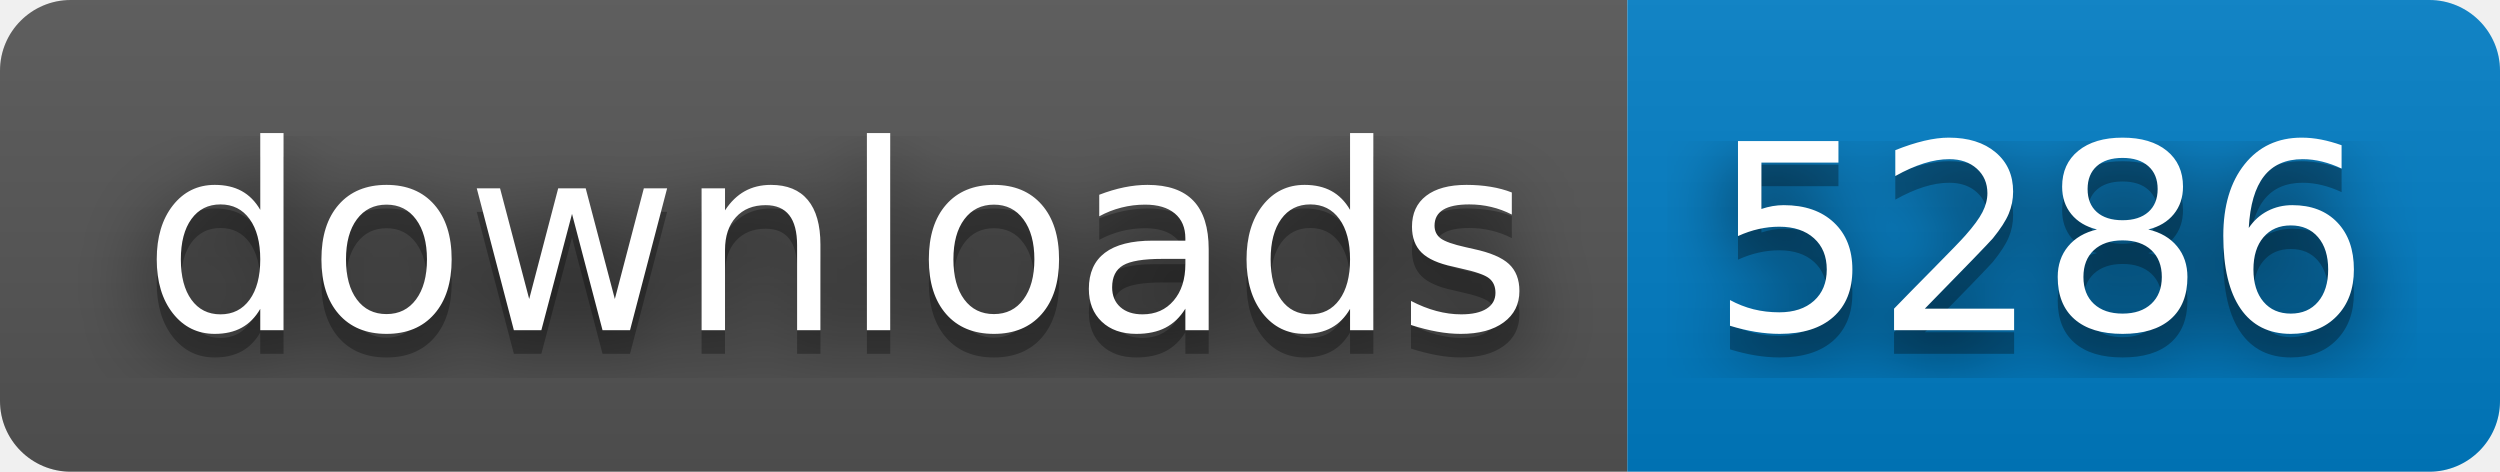
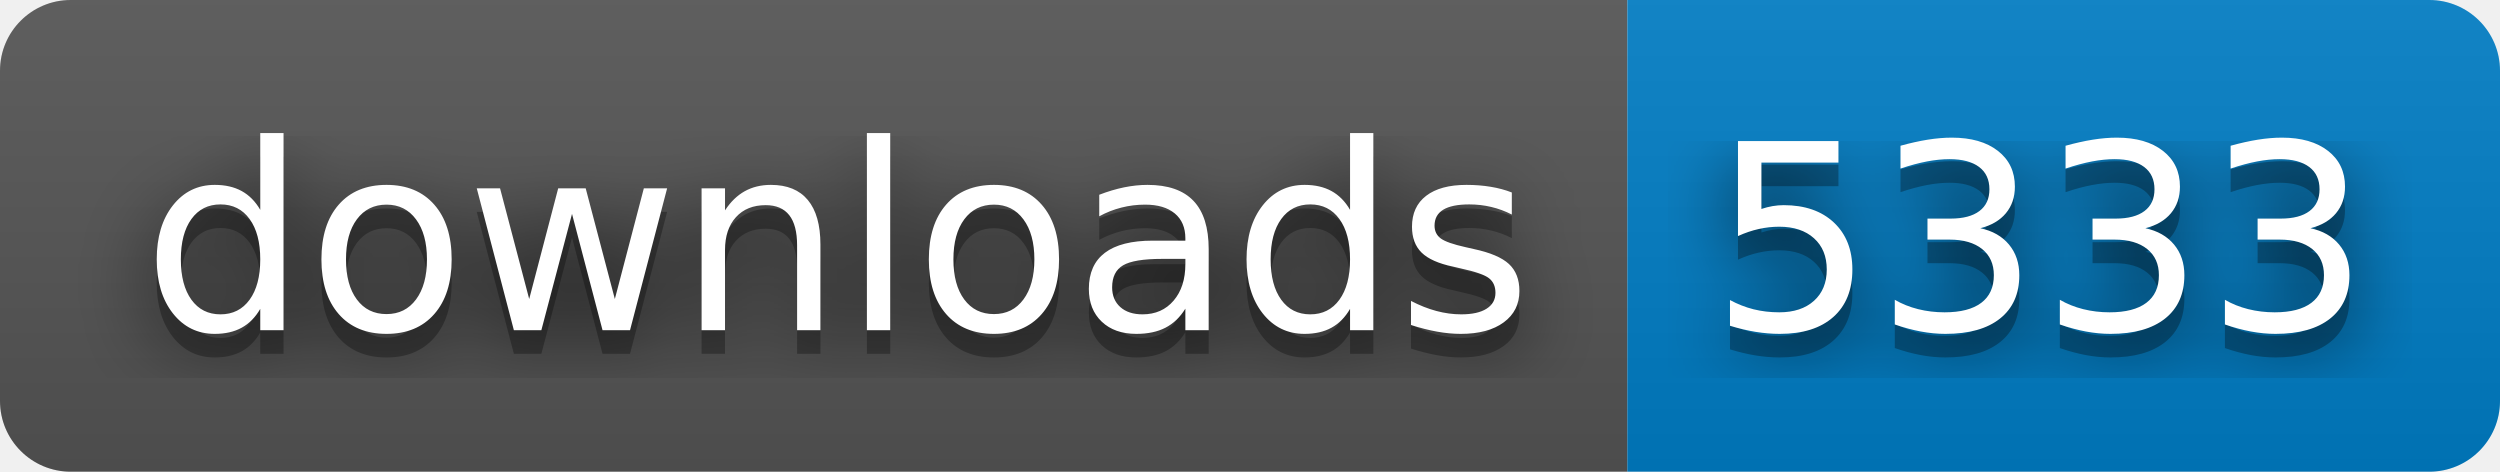
- <svg xmlns="http://www.w3.org/2000/svg" width="106" height="20" role="img" aria-label="downloads: 5286">
+ <svg xmlns="http://www.w3.org/2000/svg" width="106" height="20" role="img" aria-label="downloads: 5333">
  <filter id="blur">
    <feGaussianBlur in="SourceGraphic" stdDeviation="16" />
  </filter>
  <linearGradient id="s" x2="0" y2="100%">
    <stop offset="0" stop-color="#bbb" stop-opacity=".1" />
    <stop offset="1" stop-opacity=".1" />
  </linearGradient>
  <clipPath id="r">
    <rect width="106" height="20" rx="3" fill="#fff" />
  </clipPath>
  <g clip-path="url(#r)">
    <rect width="69" height="20" fill="#555" />
    <rect x="69" width="37" height="20" fill="#007ec6" />
    <rect width="106" height="20" fill="url(#s)" />
  </g>
  <g fill="#fff" text-anchor="middle" font-family="Verdana,Geneva,DejaVu Sans,sans-serif" text-rendering="geometricPrecision" font-size="110">
    <text aria-hidden="true" x="355" y="150" fill="#010101" fill-opacity=".80" filter="url(#blur)" transform="scale(.1)" textLength="590">downloads</text>
    <text aria-hidden="true" x="355" y="150" fill="#010101" fill-opacity=".3" transform="scale(.1)" textLength="590">downloads</text>
    <text x="355" y="140" transform="scale(.1)" fill="#fff" textLength="590">downloads</text>
-     <text aria-hidden="true" x="865" y="150" fill="#010101" fill-opacity=".80" filter="url(#blur)" transform="scale(.1)" textLength="270">5286</text>
-     <text aria-hidden="true" x="865" y="150" fill="#010101" fill-opacity=".3" transform="scale(.1)" textLength="270">5286</text>
-     <text x="865" y="140" transform="scale(.1)" fill="#fff" textLength="270">5286</text>
+     <text aria-hidden="true" x="865" y="150" fill="#010101" fill-opacity=".80" filter="url(#blur)" transform="scale(.1)" textLength="270">5333</text>
+     <text aria-hidden="true" x="865" y="150" fill="#010101" fill-opacity=".3" transform="scale(.1)" textLength="270">5333</text>
+     <text x="865" y="140" transform="scale(.1)" fill="#fff" textLength="270">5333</text>
  </g>
</svg>
